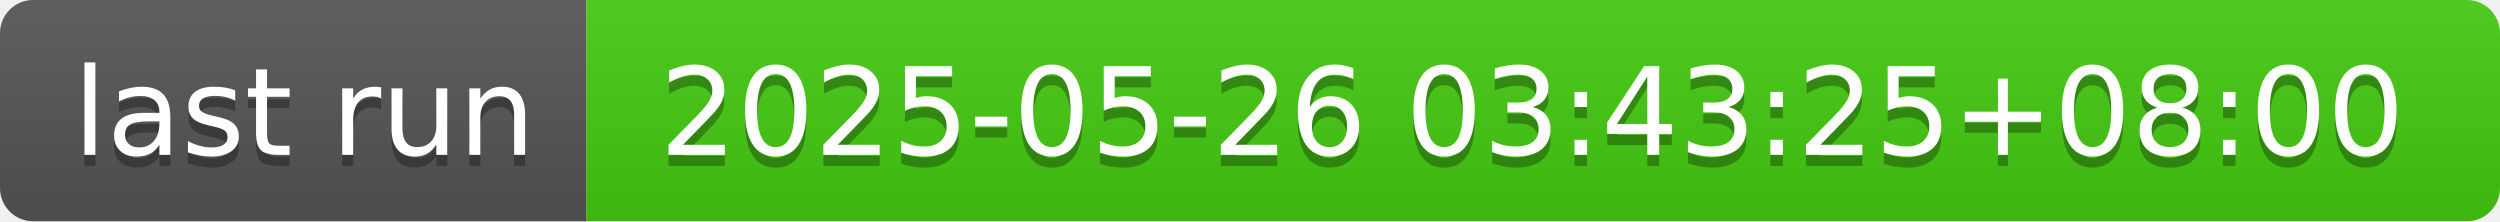
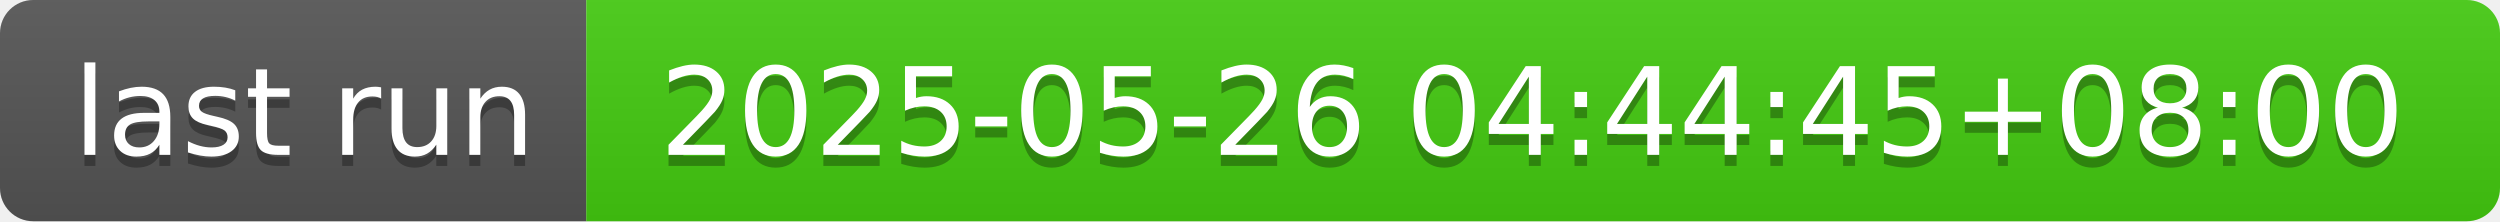
- <svg xmlns="http://www.w3.org/2000/svg" width="226" height="20" role="img" aria-label="last run: 2025-05-26 03:43:25+08:00">
+ <svg xmlns="http://www.w3.org/2000/svg" width="226" height="20" role="img" aria-label="last run: 2025-05-26 04:44:45+08:00">
  <linearGradient id="s" x2="0" y2="100%">
    <stop offset="0" stop-color="#bbb" stop-opacity=".1" />
    <stop offset="1" stop-opacity=".1" />
  </linearGradient>
  <clipPath id="r">
    <rect width="226" height="20" rx="3" fill="#fff" />
  </clipPath>
  <g clip-path="url(#r)">
    <rect width="53" height="20" fill="#555" />
    <rect x="53" width="173" height="20" fill="#4c1" />
    <rect width="226" height="20" fill="url(#s)" />
  </g>
  <g fill="#fff" text-anchor="middle" font-family="Verdana,Geneva,DejaVu Sans,sans-serif" text-rendering="geometricPrecision" font-size="110">
    <text aria-hidden="true" x="275" y="150" fill="#010101" fill-opacity=".3" transform="scale(.1)" textLength="430">last run</text>
    <text x="275" y="140" transform="scale(.1)" fill="#fff" textLength="430">last run</text>
-     <text aria-hidden="true" x="1385" y="150" fill="#010101" fill-opacity=".3" transform="scale(.1)" textLength="1630">2025-05-26 03:43:25+08:00</text>
-     <text x="1385" y="140" transform="scale(.1)" fill="#fff" textLength="1630">2025-05-26 03:43:25+08:00</text>
+     <text aria-hidden="true" x="1385" y="150" fill="#010101" fill-opacity=".3" transform="scale(.1)" textLength="1630">2025-05-26 04:44:45+08:00</text>
+     <text x="1385" y="140" transform="scale(.1)" fill="#fff" textLength="1630">2025-05-26 04:44:45+08:00</text>
  </g>
</svg>
